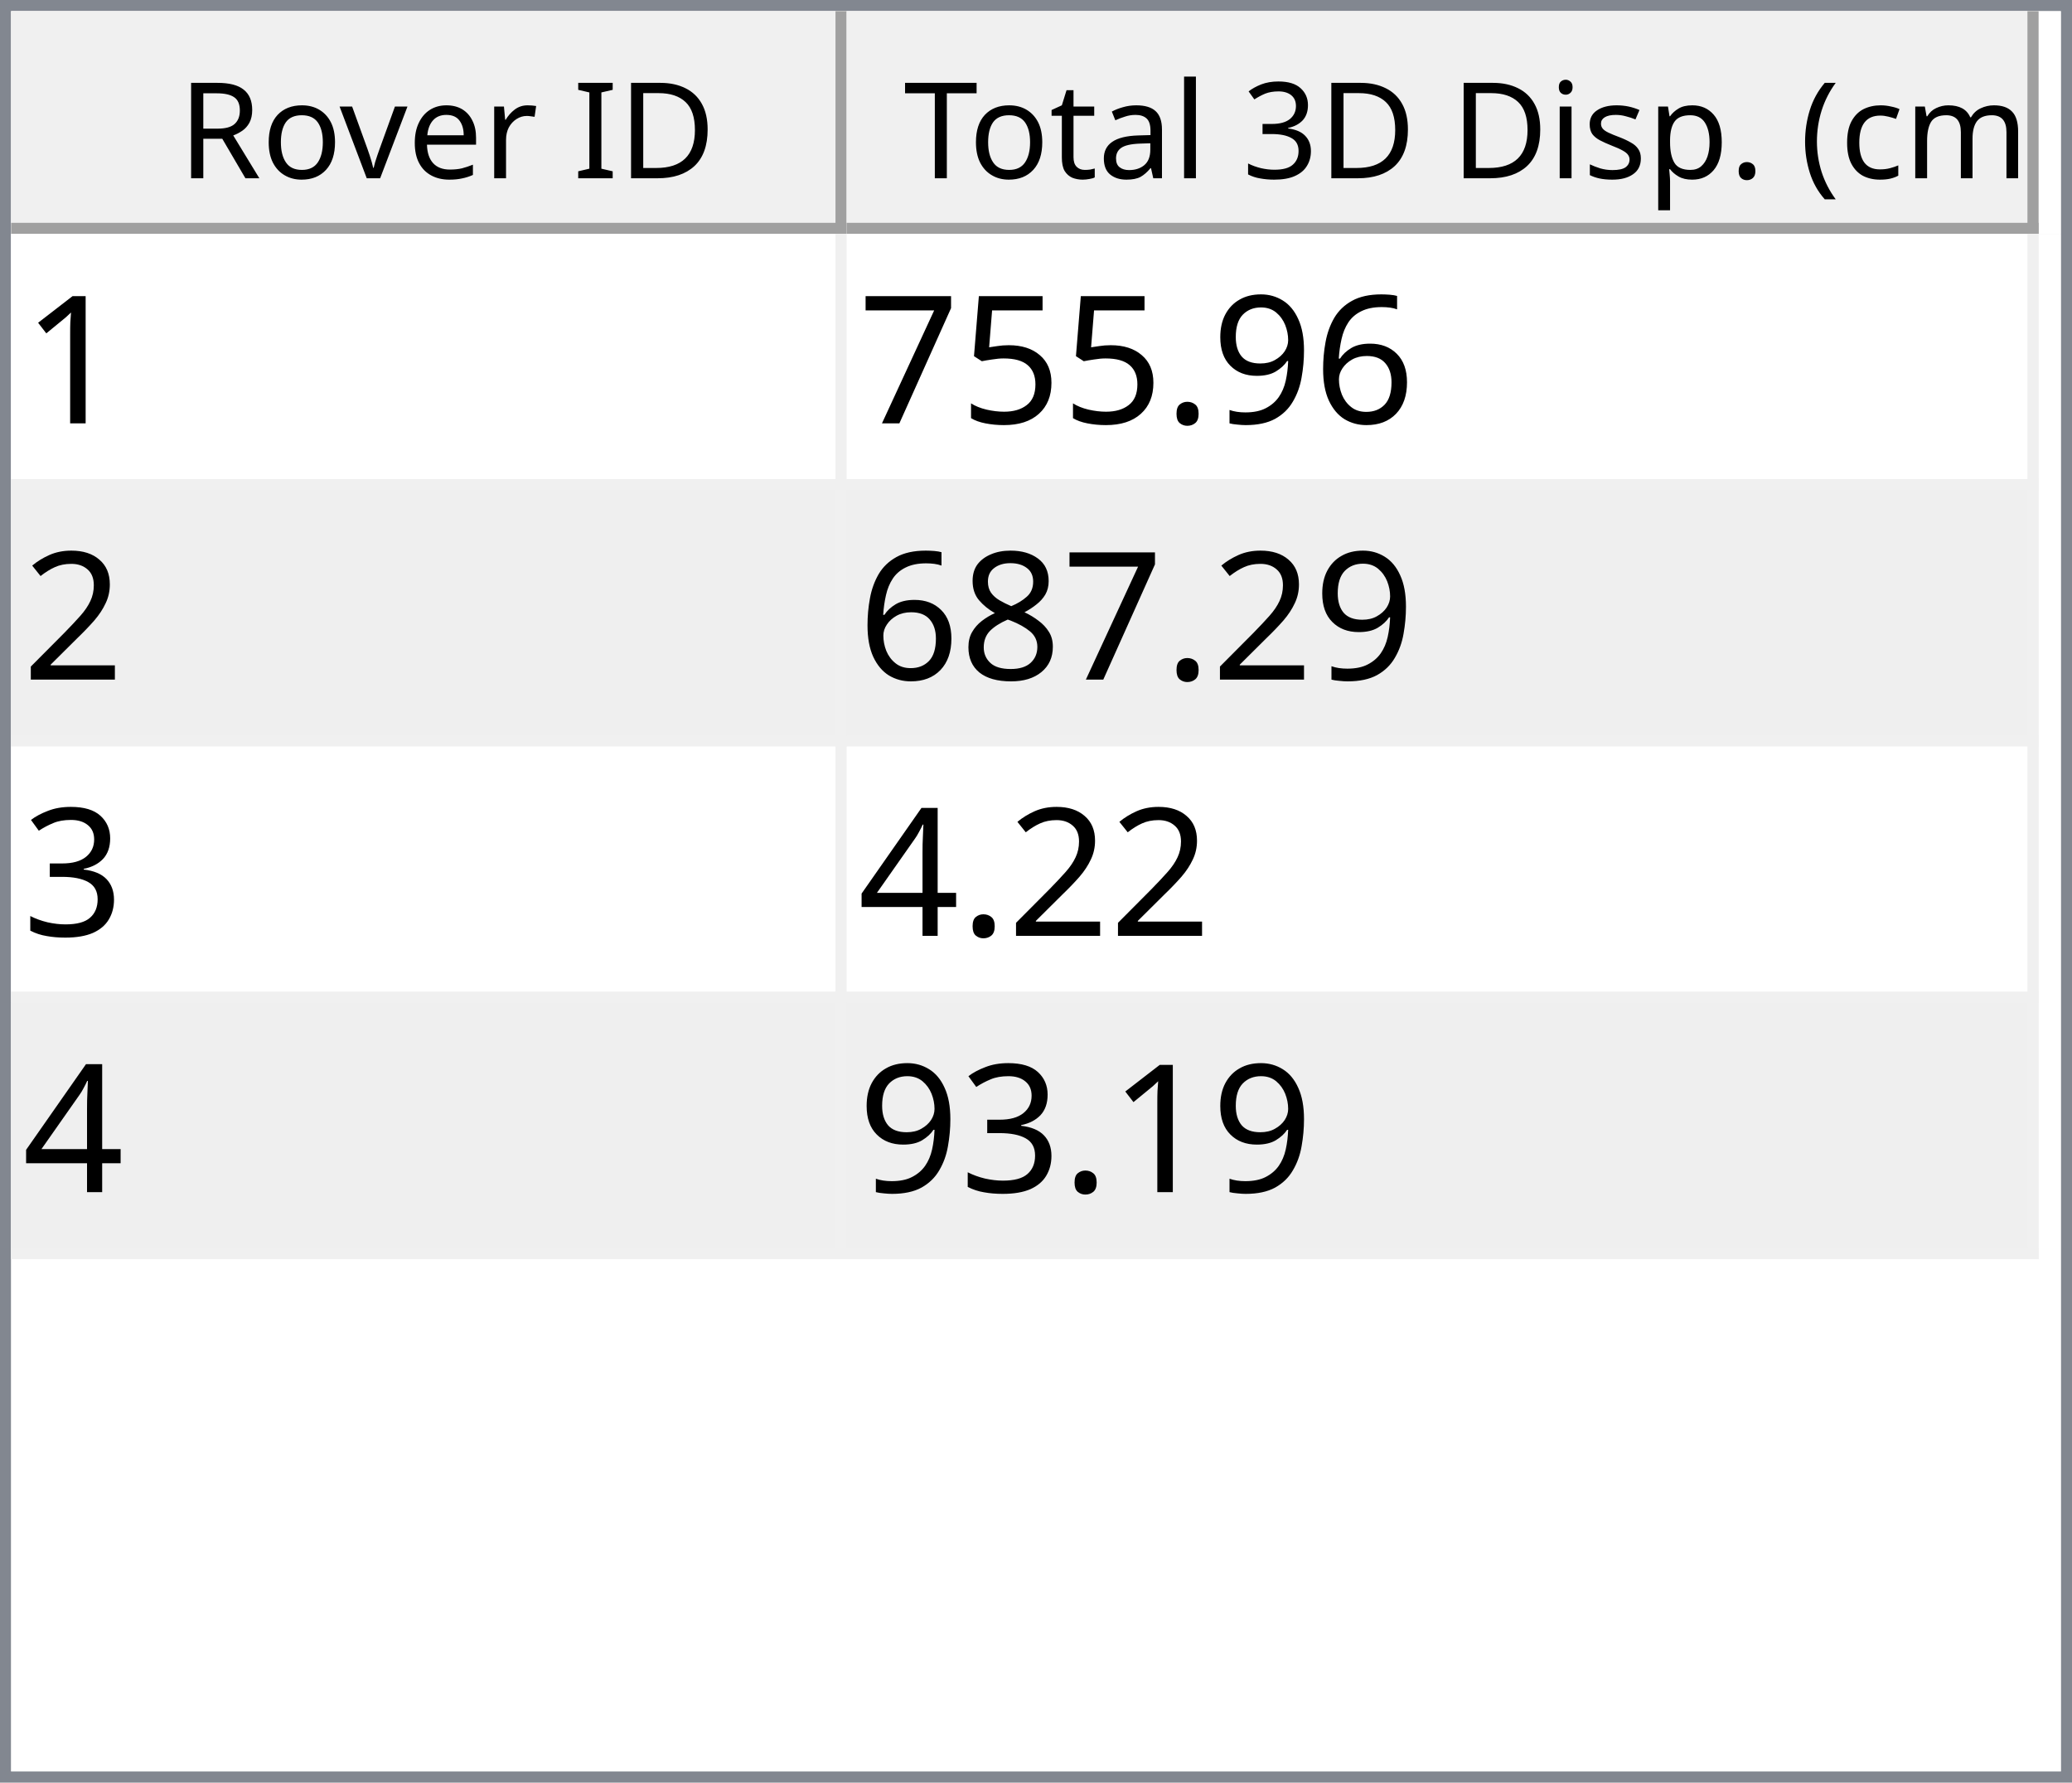
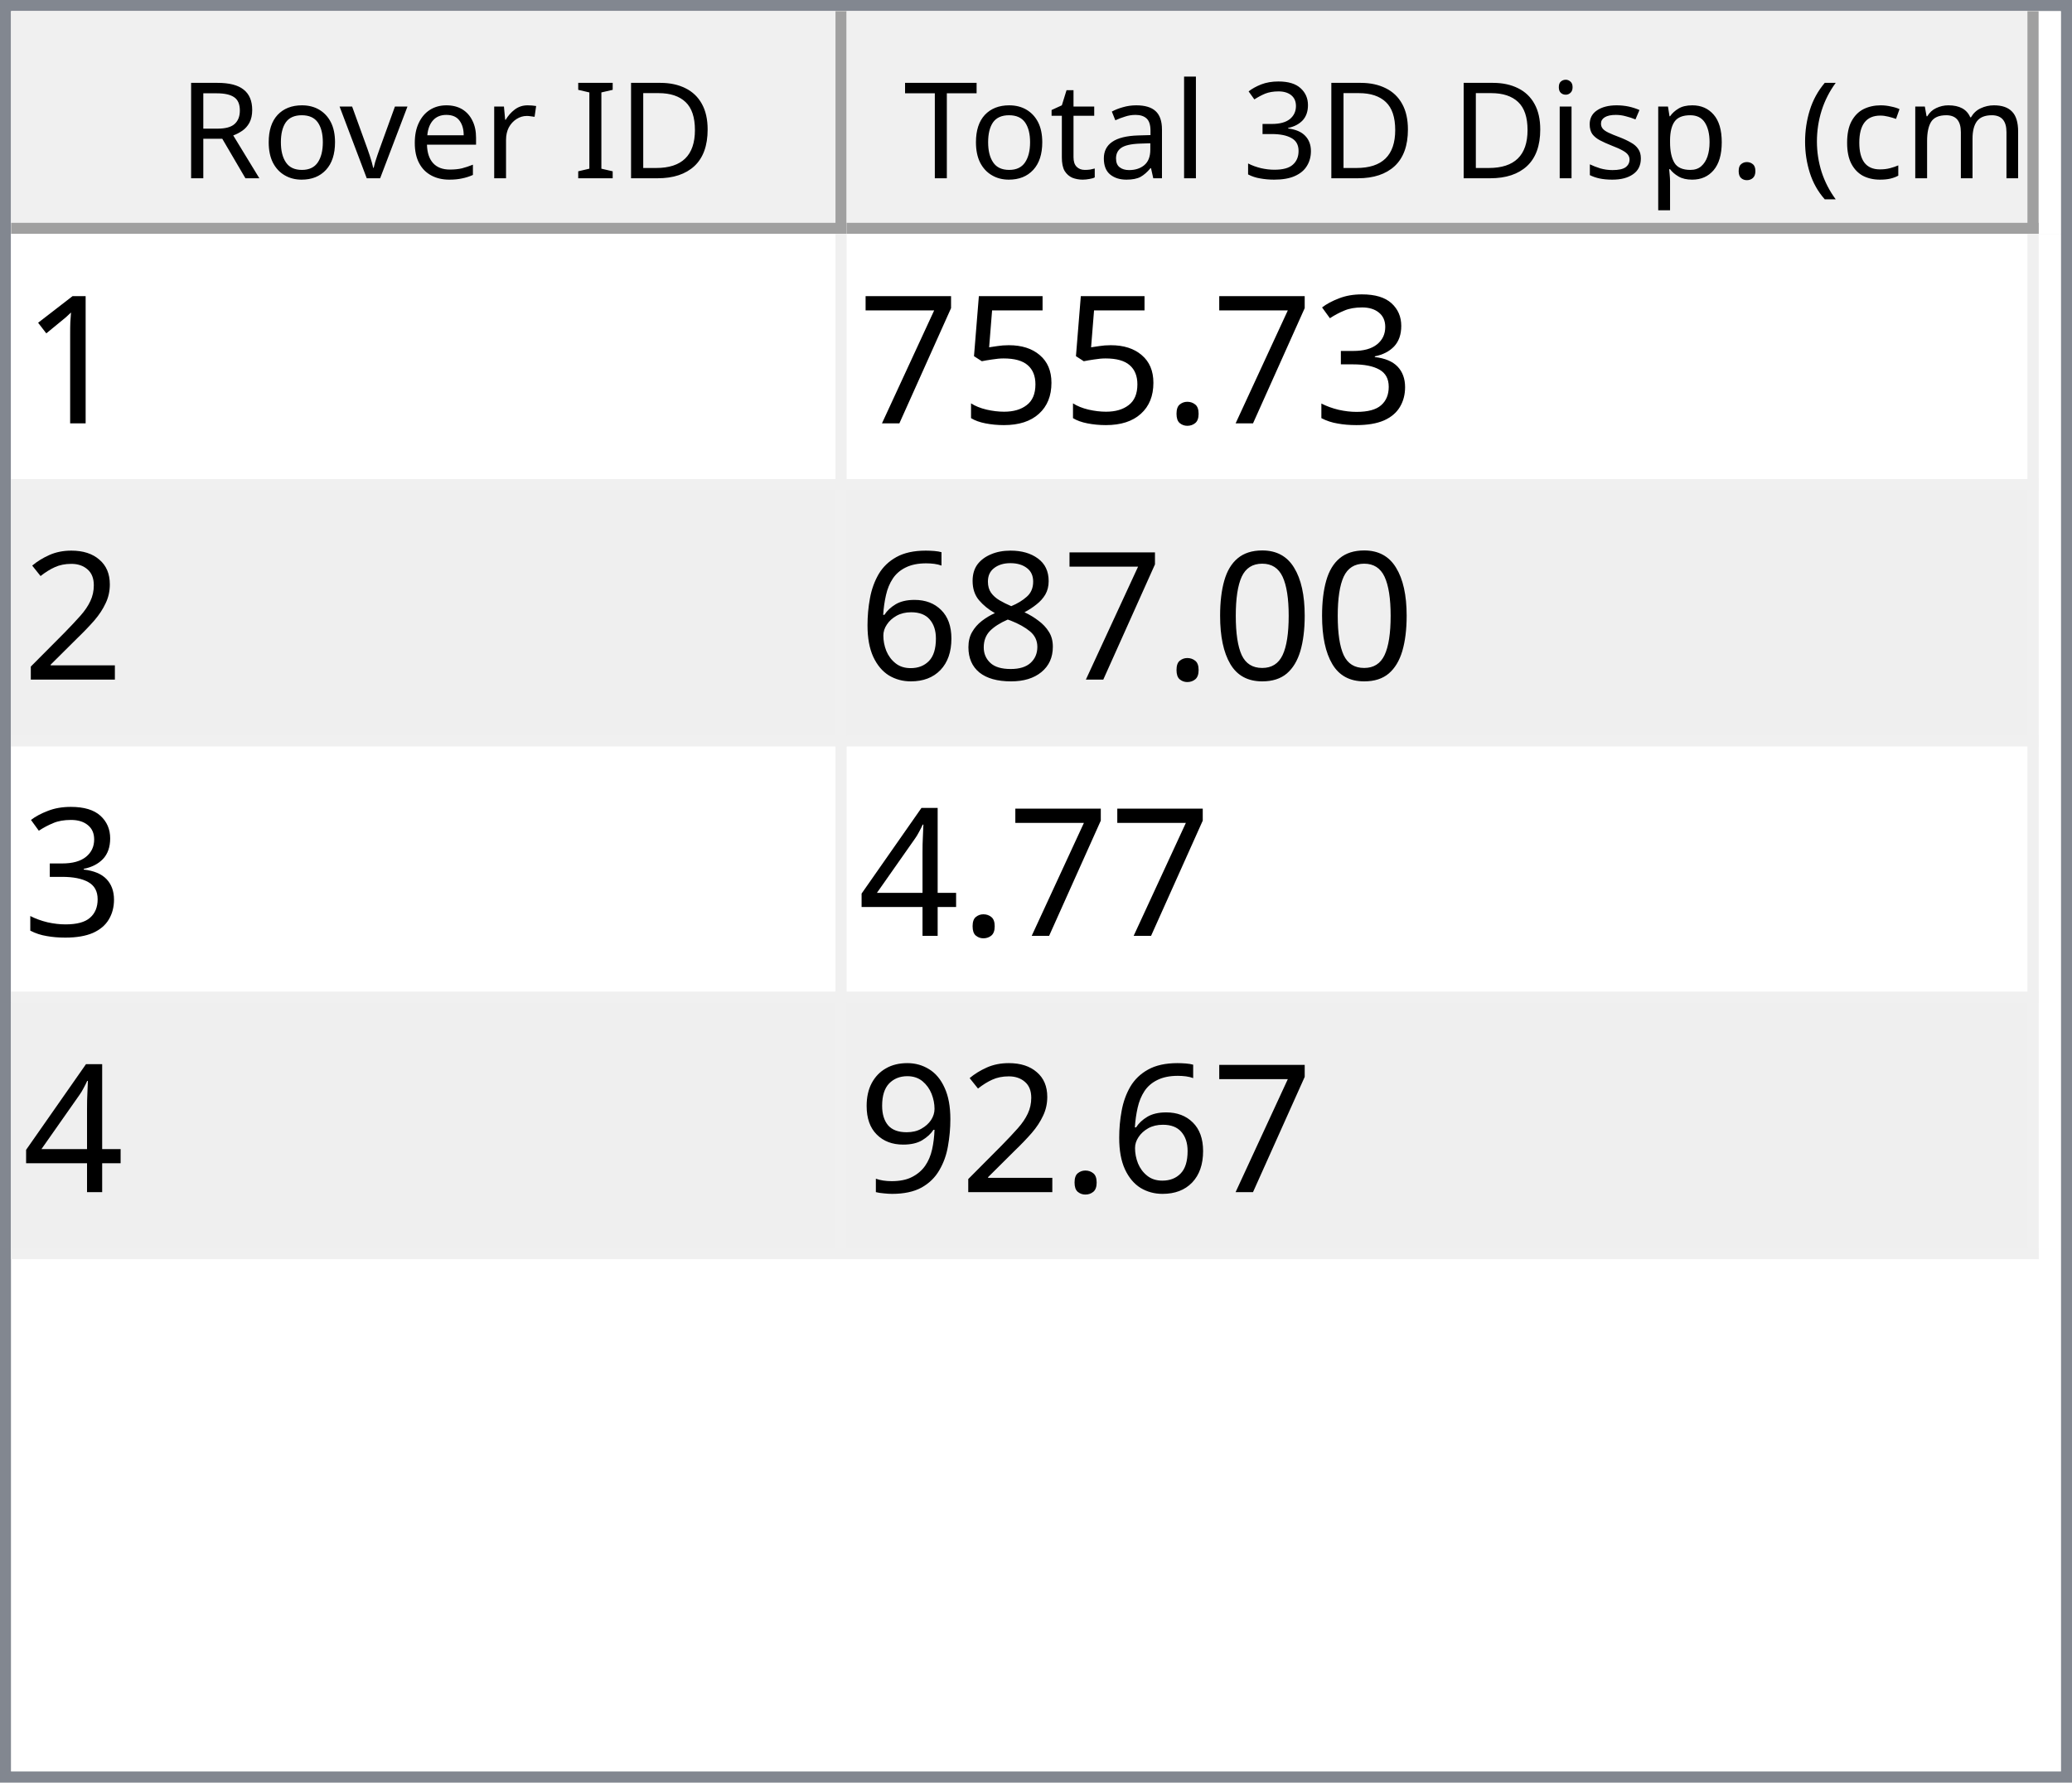
<svg xmlns="http://www.w3.org/2000/svg" style="fill-opacity:1; color-rendering:auto; color-interpolation:auto; text-rendering:auto; stroke:black; stroke-linecap:square; stroke-miterlimit:10; shape-rendering:auto; stroke-opacity:1; fill:black; stroke-dasharray:none; font-weight:normal; stroke-width:1; font-family:'Dialog'; font-style:normal; stroke-linejoin:miter; font-size:12px; stroke-dashoffset:0; image-rendering:auto;" width="186" height="160">
  <defs id="genericDefs" />
  <g>
    <defs id="defs1">
      <clipPath clipPathUnits="userSpaceOnUse" id="clipPath1">
        <path d="M0 0 L186 0 L186 160 L0 160 L0 0 Z" />
      </clipPath>
      <clipPath clipPathUnits="userSpaceOnUse" id="clipPath2">
        <path d="M0 0 L0 160 L186 160 L186 0 Z" />
      </clipPath>
      <clipPath clipPathUnits="userSpaceOnUse" id="clipPath3">
        <path d="M0 0 L0 20 L184 20 L184 0 Z" />
      </clipPath>
      <clipPath clipPathUnits="userSpaceOnUse" id="clipPath4">
        <path d="M0 0 L0 20 L75 20 L75 0 Z" />
      </clipPath>
      <clipPath clipPathUnits="userSpaceOnUse" id="clipPath5">
        <path d="M1 1 L1 19 L74 19 L74 1 Z" />
      </clipPath>
      <clipPath clipPathUnits="userSpaceOnUse" id="clipPath6">
        <path d="M0 0 L0 18 L73 18 L73 0 Z" />
      </clipPath>
      <clipPath clipPathUnits="userSpaceOnUse" id="clipPath7">
        <path d="M-0.5 -0.5 L-0.5 19.5 L74.5 19.5 L74.5 -0.5 Z" />
      </clipPath>
      <clipPath clipPathUnits="userSpaceOnUse" id="clipPath8">
        <path d="M0 0 L0 20 L107 20 L107 0 Z" />
      </clipPath>
      <clipPath clipPathUnits="userSpaceOnUse" id="clipPath9">
        <path d="M1 1 L1 19 L106 19 L106 1 Z" />
      </clipPath>
      <clipPath clipPathUnits="userSpaceOnUse" id="clipPath10">
        <path d="M0 0 L0 18 L105 18 L105 0 Z" />
      </clipPath>
      <clipPath clipPathUnits="userSpaceOnUse" id="clipPath11">
        <path d="M-0.5 -0.5 L-0.5 19.5 L106.5 19.5 L106.5 -0.5 Z" />
      </clipPath>
      <clipPath clipPathUnits="userSpaceOnUse" id="clipPath12">
        <path d="M0 0 L0 138 L184 138 L184 0 Z" />
      </clipPath>
      <clipPath clipPathUnits="userSpaceOnUse" id="clipPath13">
        <path d="M0 0 L0 92 L182 92 L182 0 Z" />
      </clipPath>
      <clipPath clipPathUnits="userSpaceOnUse" id="clipPath14">
        <path d="M-0.5 -0.5 L-0.5 91.5 L181.5 91.5 L181.5 -0.5 Z" />
      </clipPath>
      <clipPath clipPathUnits="userSpaceOnUse" id="clipPath15">
        <path d="M0 0 L0 22 L74 22 L74 0 Z" />
      </clipPath>
      <clipPath clipPathUnits="userSpaceOnUse" id="clipPath16">
        <path d="M0 0 L0 22 L106 22 L106 0 Z" />
      </clipPath>
      <font horiz-adv-x="64.551" id="font1">
        <font-face ascent="107.91" descent="25.098" units-per-em="100" style="font-style:normal; font-family:Segoe UI; font-weight:normal;" />
        <missing-glyph horiz-adv-x="64.551" d="M8.109 0 L8.109 68.266 L56.453 68.266 L56.453 0 L8.109 0 ZM15.328 7.234 L49.219 7.234 L49.219 61.031 L15.328 61.031 L15.328 7.234 Z" />
        <glyph unicode="D" horiz-adv-x="70.117" d="M9.188 0 L9.188 70.016 L28.516 70.016 Q65.531 70.016 65.531 35.891 Q65.531 19.672 55.25 9.836 Q44.969 0 27.734 0 L9.188 0 ZM17.391 62.594 L17.391 7.422 L27.828 7.422 Q41.609 7.422 49.273 14.797 Q56.938 22.172 56.938 35.688 Q56.938 62.594 28.328 62.594 L17.391 62.594 Z" />
        <glyph unicode="I" horiz-adv-x="26.611" d="M17.391 0 L9.188 0 L9.188 70.016 L17.391 70.016 L17.391 0 Z" />
        <glyph unicode=" " horiz-adv-x="27.393" d="" />
        <glyph unicode="r" horiz-adv-x="34.766" d="M34.188 41.891 Q32.078 43.5 28.125 43.5 Q23 43.5 19.555 38.672 Q16.109 33.844 16.109 25.484 L16.109 0 L8.109 0 L8.109 50 L16.109 50 L16.109 39.703 L16.312 39.703 Q18.016 44.969 21.531 47.922 Q25.047 50.875 29.391 50.875 Q32.516 50.875 34.188 50.203 L34.188 41.891 Z" />
        <glyph unicode="e" horiz-adv-x="52.295" d="M48.297 23 L12.984 23 Q13.188 14.656 17.484 10.109 Q21.781 5.562 29.297 5.562 Q37.75 5.562 44.828 11.141 L44.828 3.609 Q38.234 -1.172 27.391 -1.172 Q16.797 -1.172 10.742 5.641 Q4.688 12.453 4.688 24.812 Q4.688 36.469 11.305 43.82 Q17.922 51.172 27.734 51.172 Q37.547 51.172 42.922 44.828 Q48.297 38.484 48.297 27.203 L48.297 23 ZM40.094 29.781 Q40.047 36.719 36.75 40.578 Q33.453 44.438 27.594 44.438 Q21.922 44.438 17.969 40.383 Q14.016 36.328 13.094 29.781 L40.094 29.781 Z" />
        <glyph unicode="v" horiz-adv-x="47.9" d="M47.406 50 L27.484 0 L19.625 0 L0.688 50 L9.469 50 L22.172 13.672 Q23.578 9.672 23.922 6.688 L24.125 6.688 Q24.609 10.453 25.688 13.484 L38.969 50 L47.406 50 Z" />
        <glyph unicode="o" horiz-adv-x="58.594" d="M29 -1.172 Q17.922 -1.172 11.305 5.836 Q4.688 12.844 4.688 24.422 Q4.688 37.016 11.57 44.094 Q18.453 51.172 30.172 51.172 Q41.359 51.172 47.633 44.289 Q53.906 37.406 53.906 25.203 Q53.906 13.234 47.141 6.031 Q40.375 -1.172 29 -1.172 ZM29.594 44.438 Q21.875 44.438 17.383 39.188 Q12.891 33.938 12.891 24.703 Q12.891 15.828 17.43 10.695 Q21.969 5.562 29.594 5.562 Q37.359 5.562 41.531 10.594 Q45.703 15.625 45.703 24.906 Q45.703 34.281 41.531 39.359 Q37.359 44.438 29.594 44.438 Z" />
        <glyph unicode="R" horiz-adv-x="59.814" d="M59.375 0 L49.609 0 L37.891 19.625 Q36.281 22.359 34.766 24.289 Q33.25 26.219 31.664 27.438 Q30.078 28.656 28.25 29.219 Q26.422 29.781 24.125 29.781 L17.391 29.781 L17.391 0 L9.188 0 L9.188 70.016 L30.078 70.016 Q34.672 70.016 38.555 68.867 Q42.438 67.719 45.289 65.375 Q48.141 63.031 49.758 59.547 Q51.375 56.062 51.375 51.375 Q51.375 47.703 50.273 44.656 Q49.172 41.609 47.148 39.211 Q45.125 36.812 42.266 35.133 Q39.406 33.453 35.844 32.516 L35.844 32.328 Q37.594 31.547 38.891 30.547 Q40.188 29.547 41.359 28.18 Q42.531 26.812 43.68 25.078 Q44.828 23.344 46.234 21.047 L59.375 0 ZM17.391 62.594 L17.391 37.203 L28.516 37.203 Q31.594 37.203 34.203 38.133 Q36.812 39.062 38.719 40.797 Q40.625 42.531 41.703 45.047 Q42.781 47.562 42.781 50.688 Q42.781 56.297 39.141 59.445 Q35.5 62.594 28.609 62.594 L17.391 62.594 Z" />
        <glyph unicode=")" horiz-adv-x="30.176" d="M8.297 -15.922 L1.172 -15.922 Q16.406 2.344 16.406 26.812 Q16.406 51.469 1.078 70.016 L8.297 70.016 Q23.531 52.156 23.531 26.703 Q23.531 1.375 8.297 -15.922 Z" />
        <glyph unicode="m" horiz-adv-x="86.133" d="M79.109 0 L71.094 0 L71.094 28.719 Q71.094 37.016 68.531 40.727 Q65.969 44.438 59.906 44.438 Q54.781 44.438 51.195 39.75 Q47.609 35.062 47.609 28.516 L47.609 0 L39.594 0 L39.594 29.688 Q39.594 44.438 28.219 44.438 Q22.953 44.438 19.531 40.016 Q16.109 35.594 16.109 28.516 L16.109 0 L8.109 0 L8.109 50 L16.109 50 L16.109 42.094 L16.312 42.094 Q21.625 51.172 31.844 51.172 Q36.969 51.172 40.773 48.312 Q44.578 45.453 46 40.828 Q51.562 51.172 62.594 51.172 Q79.109 51.172 79.109 30.812 L79.109 0 Z" />
        <glyph unicode="c" horiz-adv-x="46.191" d="M42.188 2.297 Q36.422 -1.172 28.516 -1.172 Q17.828 -1.172 11.258 5.789 Q4.688 12.75 4.688 23.828 Q4.688 36.188 11.766 43.68 Q18.844 51.172 30.672 51.172 Q37.25 51.172 42.281 48.734 L42.281 40.531 Q36.719 44.438 30.375 44.438 Q22.703 44.438 17.797 38.945 Q12.891 33.453 12.891 24.516 Q12.891 15.719 17.508 10.641 Q22.125 5.562 29.891 5.562 Q36.422 5.562 42.188 9.906 L42.188 2.297 Z" />
        <glyph unicode="(" horiz-adv-x="30.176" d="M29.109 -15.922 L21.969 -15.922 Q6.844 1.375 6.844 26.703 Q6.844 52.156 21.969 70.016 L29.203 70.016 Q13.875 51.469 13.875 26.812 Q13.875 2.344 29.109 -15.922 Z" />
        <glyph unicode="." horiz-adv-x="21.68" d="M10.891 -1.078 Q8.641 -1.078 7.055 0.539 Q5.469 2.156 5.469 4.391 Q5.469 6.641 7.055 8.273 Q8.641 9.906 10.891 9.906 Q13.188 9.906 14.797 8.273 Q16.406 6.641 16.406 4.391 Q16.406 2.156 14.797 0.539 Q13.188 -1.078 10.891 -1.078 Z" />
        <glyph unicode="p" horiz-adv-x="58.789" d="M16.312 7.234 L16.109 7.234 L16.109 -23 L8.109 -23 L8.109 50 L16.109 50 L16.109 41.219 L16.312 41.219 Q22.219 51.172 33.594 51.172 Q43.266 51.172 48.688 44.461 Q54.109 37.75 54.109 26.469 Q54.109 13.922 48 6.375 Q41.891 -1.172 31.297 -1.172 Q21.578 -1.172 16.312 7.234 ZM16.109 27.391 L16.109 20.406 Q16.109 14.203 20.141 9.883 Q24.172 5.562 30.375 5.562 Q37.641 5.562 41.773 11.133 Q45.906 16.703 45.906 26.609 Q45.906 34.969 42.047 39.703 Q38.188 44.438 31.594 44.438 Q24.609 44.438 20.359 39.578 Q16.109 34.719 16.109 27.391 Z" />
        <glyph unicode="s" horiz-adv-x="42.432" d="M5.078 1.812 L5.078 10.406 Q11.625 5.562 19.484 5.562 Q30.031 5.562 30.031 12.594 Q30.031 14.594 29.125 15.992 Q28.219 17.391 26.68 18.461 Q25.141 19.531 23.07 20.383 Q21 21.234 18.609 22.172 Q15.281 23.484 12.766 24.828 Q10.25 26.172 8.57 27.859 Q6.891 29.547 6.031 31.695 Q5.172 33.844 5.172 36.719 Q5.172 40.234 6.789 42.945 Q8.406 45.656 11.086 47.484 Q13.766 49.312 17.211 50.242 Q20.656 51.172 24.312 51.172 Q30.812 51.172 35.938 48.922 L35.938 40.828 Q30.422 44.438 23.25 44.438 Q21 44.438 19.195 43.922 Q17.391 43.406 16.094 42.477 Q14.797 41.547 14.086 40.258 Q13.375 38.969 13.375 37.406 Q13.375 35.453 14.086 34.133 Q14.797 32.812 16.164 31.789 Q17.531 30.766 19.484 29.938 Q21.438 29.109 23.922 28.125 Q27.25 26.859 29.883 25.516 Q32.516 24.172 34.375 22.484 Q36.234 20.797 37.234 18.602 Q38.234 16.406 38.234 13.375 Q38.234 9.672 36.602 6.938 Q34.969 4.203 32.234 2.398 Q29.5 0.594 25.93 -0.289 Q22.359 -1.172 18.453 -1.172 Q10.75 -1.172 5.078 1.812 Z" />
        <glyph unicode="i" horiz-adv-x="24.219" d="M12.203 62.703 Q10.062 62.703 8.547 64.164 Q7.031 65.625 7.031 67.875 Q7.031 70.125 8.547 71.609 Q10.062 73.094 12.203 73.094 Q14.406 73.094 15.945 71.609 Q17.484 70.125 17.484 67.875 Q17.484 65.719 15.945 64.211 Q14.406 62.703 12.203 62.703 ZM16.109 0 L8.109 0 L8.109 50 L16.109 50 L16.109 0 Z" />
        <glyph unicode="3" horiz-adv-x="53.906" d="M46.531 19.828 Q46.531 15.094 44.75 11.211 Q42.969 7.328 39.719 4.57 Q36.469 1.812 31.93 0.297 Q27.391 -1.219 21.922 -1.219 Q11.922 -1.219 6 2.594 L6 11.188 Q13.094 5.609 22.219 5.609 Q25.875 5.609 28.828 6.539 Q31.781 7.469 33.906 9.227 Q36.031 10.984 37.18 13.477 Q38.328 15.969 38.328 19.094 Q38.328 32.812 18.797 32.812 L12.984 32.812 L12.984 39.594 L18.5 39.594 Q35.797 39.594 35.797 52.484 Q35.797 64.406 22.609 64.406 Q15.188 64.406 8.688 59.422 L8.688 67.188 Q15.375 71.188 24.609 71.188 Q29 71.188 32.57 69.969 Q36.141 68.75 38.68 66.555 Q41.219 64.359 42.609 61.281 Q44 58.203 44 54.5 Q44 40.672 30.031 36.719 L30.031 36.531 Q33.594 36.141 36.625 34.797 Q39.656 33.453 41.852 31.305 Q44.047 29.156 45.289 26.25 Q46.531 23.344 46.531 19.828 Z" />
        <glyph unicode="l" horiz-adv-x="24.219" d="M16.109 0 L8.109 0 L8.109 74.031 L16.109 74.031 L16.109 0 Z" />
        <glyph unicode="a" horiz-adv-x="50.879" d="M43.891 0 L35.891 0 L35.891 7.812 L35.688 7.812 Q30.469 -1.172 20.312 -1.172 Q12.844 -1.172 8.617 2.781 Q4.391 6.734 4.391 13.281 Q4.391 27.297 20.906 29.594 L35.891 31.688 Q35.891 44.438 25.594 44.438 Q16.547 44.438 9.281 38.281 L9.281 46.484 Q16.656 51.172 26.266 51.172 Q43.891 51.172 43.891 32.516 L43.891 0 ZM35.891 25.297 L23.828 23.641 Q18.266 22.859 15.43 20.875 Q12.594 18.891 12.594 13.875 Q12.594 10.203 15.211 7.883 Q17.828 5.562 22.172 5.562 Q28.125 5.562 32.008 9.742 Q35.891 13.922 35.891 20.312 L35.891 25.297 Z" />
        <glyph unicode="t" horiz-adv-x="33.887" d="M31.297 0.484 Q28.469 -1.078 23.828 -1.078 Q10.688 -1.078 10.688 13.578 L10.688 43.172 L2.094 43.172 L2.094 50 L10.688 50 L10.688 62.203 L18.703 64.797 L18.703 50 L31.297 50 L31.297 43.172 L18.703 43.172 L18.703 14.984 Q18.703 9.969 20.414 7.82 Q22.125 5.672 26.078 5.672 Q29.109 5.672 31.297 7.328 L31.297 0.484 Z" />
        <glyph unicode="T" horiz-adv-x="52.393" d="M50.594 62.594 L30.375 62.594 L30.375 0 L22.172 0 L22.172 62.594 L2 62.594 L2 70.016 L50.594 70.016 L50.594 62.594 Z" />
      </font>
      <font horiz-adv-x="75.0" id="font2">
        <font-face ascent="100.537" descent="21.973" units-per-em="100" style="font-style:normal; font-family:sans-serif; font-weight:normal;" />
        <missing-glyph horiz-adv-x="75.0" d="M12.5 0 L12.5 62.5 L62.5 62.5 L62.5 0 L12.5 0 ZM14.062 1.562 L60.938 1.562 L60.938 60.938 L14.062 60.938 L14.062 1.562 Z" />
        <glyph unicode="1" horiz-adv-x="55.615" d="M37.25 0 L28.469 0 L28.469 56 Q25.297 52.984 20.141 49.953 Q14.984 46.922 10.891 45.406 L10.891 53.906 Q18.266 57.375 23.781 62.305 Q29.297 67.234 31.594 71.875 L37.25 71.875 L37.25 0 Z" />
-         <glyph unicode="6" horiz-adv-x="55.615" d="M49.75 54.047 L41.016 53.375 Q39.844 58.547 37.703 60.891 Q34.125 64.656 28.906 64.656 Q24.703 64.656 21.531 62.312 Q17.391 59.281 14.992 53.469 Q12.594 47.656 12.5 36.922 Q15.672 41.75 20.266 44.094 Q24.859 46.438 29.891 46.438 Q38.672 46.438 44.852 39.969 Q51.031 33.5 51.031 23.25 Q51.031 16.5 48.125 10.719 Q45.219 4.938 40.141 1.859 Q35.062 -1.219 28.609 -1.219 Q17.625 -1.219 10.695 6.859 Q3.766 14.938 3.766 33.5 Q3.766 54.25 11.422 63.672 Q18.109 71.875 29.438 71.875 Q37.891 71.875 43.289 67.141 Q48.688 62.406 49.75 54.047 ZM13.875 23.188 Q13.875 18.656 15.797 14.508 Q17.719 10.359 21.188 8.18 Q24.656 6 28.469 6 Q34.031 6 38.039 10.492 Q42.047 14.984 42.047 22.703 Q42.047 30.125 38.086 34.398 Q34.125 38.672 28.125 38.672 Q22.172 38.672 18.023 34.398 Q13.875 30.125 13.875 23.188 Z" />
-         <glyph unicode="9" horiz-adv-x="55.615" d="M5.469 16.547 L13.922 17.328 Q14.984 11.375 18.016 8.688 Q21.047 6 25.781 6 Q29.828 6 32.883 7.859 Q35.938 9.719 37.891 12.82 Q39.844 15.922 41.164 21.195 Q42.484 26.469 42.484 31.938 Q42.484 32.516 42.438 33.688 Q39.797 29.5 35.234 26.883 Q30.672 24.266 25.344 24.266 Q16.453 24.266 10.305 30.711 Q4.156 37.156 4.156 47.703 Q4.156 58.594 10.578 65.234 Q17 71.875 26.656 71.875 Q33.641 71.875 39.43 68.117 Q45.219 64.359 48.219 57.398 Q51.219 50.438 51.219 37.25 Q51.219 23.531 48.242 15.406 Q45.266 7.281 39.383 3.031 Q33.5 -1.219 25.594 -1.219 Q17.188 -1.219 11.867 3.445 Q6.547 8.109 5.469 16.547 ZM41.453 48.141 Q41.453 55.719 37.43 60.156 Q33.406 64.594 27.734 64.594 Q21.875 64.594 17.531 59.812 Q13.188 55.031 13.188 47.406 Q13.188 40.578 17.312 36.305 Q21.438 32.031 27.484 32.031 Q33.594 32.031 37.523 36.305 Q41.453 40.578 41.453 48.141 Z" />
+         <glyph unicode="3" horiz-adv-x="55.615" d="M4.203 18.891 L12.984 20.062 Q14.5 12.594 18.141 9.297 Q21.781 6 27 6 Q33.203 6 37.477 10.297 Q41.75 14.594 41.75 20.953 Q41.75 27 37.797 30.93 Q33.844 34.859 27.734 34.859 Q25.25 34.859 21.531 33.891 L22.516 41.609 Q23.391 41.5 23.922 41.5 Q29.547 41.5 34.039 44.43 Q38.531 47.359 38.531 53.469 Q38.531 58.297 35.258 61.477 Q31.984 64.656 26.812 64.656 Q21.688 64.656 18.266 61.43 Q14.844 58.203 13.875 51.766 L5.078 53.328 Q6.688 62.156 12.398 67.016 Q18.109 71.875 26.609 71.875 Q32.469 71.875 37.398 69.359 Q42.328 66.844 44.945 62.5 Q47.562 58.156 47.562 53.266 Q47.562 48.641 45.07 44.828 Q42.578 41.016 37.703 38.766 Q44.047 37.312 47.562 32.695 Q51.078 28.078 51.078 21.141 Q51.078 11.766 44.242 5.25 Q37.406 -1.266 26.953 -1.266 Q17.531 -1.266 11.305 4.352 Q5.078 9.969 4.203 18.891 Z" />
        <glyph unicode="." horiz-adv-x="27.783" d="M9.078 0 L9.078 10.016 L19.094 10.016 L19.094 0 L9.078 0 Z" />
        <glyph unicode="5" horiz-adv-x="55.615" d="M4.156 18.75 L13.375 19.531 Q14.406 12.797 18.141 9.398 Q21.875 6 27.156 6 Q33.5 6 37.891 10.789 Q42.281 15.578 42.281 23.484 Q42.281 31 38.062 35.352 Q33.844 39.703 27 39.703 Q22.75 39.703 19.336 37.773 Q15.922 35.844 13.969 32.766 L5.719 33.844 L12.641 70.609 L48.25 70.609 L48.25 62.203 L19.672 62.203 L15.828 42.969 Q22.266 47.469 29.344 47.469 Q38.719 47.469 45.164 40.969 Q51.609 34.469 51.609 24.266 Q51.609 14.547 45.953 7.469 Q39.062 -1.219 27.156 -1.219 Q17.391 -1.219 11.211 4.25 Q5.031 9.719 4.156 18.75 Z" />
        <glyph unicode="7" horiz-adv-x="55.615" d="M4.734 62.203 L4.734 70.656 L51.078 70.656 L51.078 63.812 Q44.234 56.547 37.523 44.484 Q30.812 32.422 27.156 19.672 Q24.516 10.688 23.781 0 L14.75 0 Q14.891 8.453 18.062 20.414 Q21.234 32.375 27.172 43.484 Q33.109 54.594 39.797 62.203 L4.734 62.203 Z" />
        <glyph unicode="2" horiz-adv-x="55.615" d="M50.344 8.453 L50.344 0 L3.031 0 Q2.938 3.172 4.047 6.109 Q5.859 10.938 9.836 15.625 Q13.812 20.312 21.344 26.469 Q33.016 36.031 37.117 41.625 Q41.219 47.219 41.219 52.203 Q41.219 57.422 37.477 61.008 Q33.734 64.594 27.734 64.594 Q21.391 64.594 17.578 60.789 Q13.766 56.984 13.719 50.25 L4.688 51.172 Q5.609 61.281 11.664 66.578 Q17.719 71.875 27.938 71.875 Q38.234 71.875 44.242 66.164 Q50.25 60.453 50.25 52 Q50.25 47.703 48.492 43.555 Q46.734 39.406 42.656 34.812 Q38.578 30.219 29.109 22.219 Q21.188 15.578 18.945 13.211 Q16.703 10.844 15.234 8.453 L50.344 8.453 Z" />
+         <glyph unicode="0" horiz-adv-x="55.615" d="M4.156 35.297 Q4.156 48 6.766 55.742 Q9.375 63.484 14.523 67.68 Q19.672 71.875 27.484 71.875 Q33.25 71.875 37.594 69.555 Q41.938 67.234 44.773 62.867 Q47.609 58.5 49.219 52.227 Q50.828 45.953 50.828 35.297 Q50.828 22.703 48.242 14.969 Q45.656 7.234 40.508 3.008 Q35.359 -1.219 27.484 -1.219 Q17.141 -1.219 11.234 6.203 Q4.156 15.141 4.156 35.297 ZM13.188 35.297 Q13.188 17.672 17.312 11.836 Q21.438 6 27.484 6 Q33.547 6 37.672 11.859 Q41.797 17.719 41.797 35.297 Q41.797 52.984 37.672 58.789 Q33.547 64.594 27.391 64.594 Q21.344 64.594 17.719 59.469 Q13.188 52.938 13.188 35.297 Z" />
        <glyph unicode="8" horiz-adv-x="55.615" d="M17.672 38.812 Q12.203 40.828 9.57 44.539 Q6.938 48.25 6.938 53.422 Q6.938 61.234 12.555 66.555 Q18.172 71.875 27.484 71.875 Q36.859 71.875 42.578 66.43 Q48.297 60.984 48.297 53.172 Q48.297 48.188 45.68 44.508 Q43.062 40.828 37.75 38.812 Q44.344 36.672 47.781 31.883 Q51.219 27.094 51.219 20.453 Q51.219 11.281 44.727 5.031 Q38.234 -1.219 27.641 -1.219 Q17.047 -1.219 10.547 5.055 Q4.047 11.328 4.047 20.703 Q4.047 27.688 7.594 32.398 Q11.141 37.109 17.672 38.812 ZM15.922 53.719 Q15.922 48.641 19.195 45.414 Q22.469 42.188 27.688 42.188 Q32.766 42.188 36.016 45.383 Q39.266 48.578 39.266 53.219 Q39.266 58.062 35.914 61.359 Q32.562 64.656 27.594 64.656 Q22.562 64.656 19.242 61.43 Q15.922 58.203 15.922 53.719 ZM13.094 20.656 Q13.094 16.891 14.875 13.375 Q16.656 9.859 20.172 7.93 Q23.688 6 27.734 6 Q34.031 6 38.133 10.055 Q42.234 14.109 42.234 20.359 Q42.234 26.703 38.016 30.859 Q33.797 35.016 27.438 35.016 Q21.234 35.016 17.164 30.914 Q13.094 26.812 13.094 20.656 Z" />
-         <glyph unicode="3" horiz-adv-x="55.615" d="M4.203 18.891 L12.984 20.062 Q14.5 12.594 18.141 9.297 Q21.781 6 27 6 Q33.203 6 37.477 10.297 Q41.75 14.594 41.75 20.953 Q41.75 27 37.797 30.93 Q33.844 34.859 27.734 34.859 Q25.25 34.859 21.531 33.891 L22.516 41.609 Q23.391 41.5 23.922 41.5 Q29.547 41.5 34.039 44.43 Q38.531 47.359 38.531 53.469 Q38.531 58.297 35.258 61.477 Q31.984 64.656 26.812 64.656 Q21.688 64.656 18.266 61.43 Q14.844 58.203 13.875 51.766 L5.078 53.328 Q6.688 62.156 12.398 67.016 Q18.109 71.875 26.609 71.875 Q32.469 71.875 37.398 69.359 Q42.328 66.844 44.945 62.5 Q47.562 58.156 47.562 53.266 Q47.562 48.641 45.07 44.828 Q42.578 41.016 37.703 38.766 Q44.047 37.312 47.562 32.695 Q51.078 28.078 51.078 21.141 Q51.078 11.766 44.242 5.25 Q37.406 -1.266 26.953 -1.266 Q17.531 -1.266 11.305 4.352 Q5.078 9.969 4.203 18.891 Z" />
+         <glyph unicode="6" horiz-adv-x="55.615" d="M49.75 54.047 L41.016 53.375 Q39.844 58.547 37.703 60.891 Q34.125 64.656 28.906 64.656 Q24.703 64.656 21.531 62.312 Q17.391 59.281 14.992 53.469 Q12.594 47.656 12.5 36.922 Q15.672 41.75 20.266 44.094 Q24.859 46.438 29.891 46.438 Q38.672 46.438 44.852 39.969 Q51.031 33.5 51.031 23.25 Q51.031 16.5 48.125 10.719 Q45.219 4.938 40.141 1.859 Q35.062 -1.219 28.609 -1.219 Q17.625 -1.219 10.695 6.859 Q3.766 14.938 3.766 33.5 Q3.766 54.25 11.422 63.672 Q18.109 71.875 29.438 71.875 Q37.891 71.875 43.289 67.141 Q48.688 62.406 49.75 54.047 ZM13.875 23.188 Q13.875 18.656 15.797 14.508 Q17.719 10.359 21.188 8.18 Q24.656 6 28.469 6 Q34.031 6 38.039 10.492 Q42.047 14.984 42.047 22.703 Q42.047 30.125 38.086 34.398 Q34.125 38.672 28.125 38.672 Q22.172 38.672 18.023 34.398 Q13.875 30.125 13.875 23.188 Z" />
        <glyph unicode="4" horiz-adv-x="55.615" d="M32.328 0 L32.328 17.141 L1.266 17.141 L1.266 25.203 L33.938 71.578 L41.109 71.578 L41.109 25.203 L50.781 25.203 L50.781 17.141 L41.109 17.141 L41.109 0 L32.328 0 ZM32.328 25.203 L32.328 57.469 L9.906 25.203 L32.328 25.203 Z" />
+         <glyph unicode="9" horiz-adv-x="55.615" d="M5.469 16.547 L13.922 17.328 Q14.984 11.375 18.016 8.688 Q21.047 6 25.781 6 Q29.828 6 32.883 7.859 Q35.938 9.719 37.891 12.82 Q39.844 15.922 41.164 21.195 Q42.484 26.469 42.484 31.938 Q42.484 32.516 42.438 33.688 Q39.797 29.5 35.234 26.883 Q30.672 24.266 25.344 24.266 Q16.453 24.266 10.305 30.711 Q4.156 37.156 4.156 47.703 Q4.156 58.594 10.578 65.234 Q17 71.875 26.656 71.875 Q33.641 71.875 39.43 68.117 Q45.219 64.359 48.219 57.398 Q51.219 50.438 51.219 37.25 Q51.219 23.531 48.242 15.406 Q45.266 7.281 39.383 3.031 Q33.5 -1.219 25.594 -1.219 Q17.188 -1.219 11.867 3.445 Q6.547 8.109 5.469 16.547 ZM41.453 48.141 Q41.453 55.719 37.43 60.156 Q33.406 64.594 27.734 64.594 Q21.875 64.594 17.531 59.812 Q13.188 55.031 13.188 47.406 Q13.188 40.578 17.312 36.305 Q21.438 32.031 27.484 32.031 Q33.594 32.031 37.523 36.305 Q41.453 40.578 41.453 48.141 Z" />
      </font>
    </defs>
    <g style="fill:white; stroke:white;">
      <rect x="0" y="0" width="186" style="clip-path:url(#clipPath1); stroke:none;" height="160" />
    </g>
    <g style="fill:white; text-rendering:optimizeSpeed; color-rendering:optimizeSpeed; image-rendering:optimizeSpeed; shape-rendering:crispEdges; stroke:white; color-interpolation:sRGB;">
      <rect x="0" width="186" height="160" y="0" style="stroke:none;" />
      <path style="stroke:none;" d="M0 160 L186 160 L186 0 L0 0 Z" />
    </g>
    <g style="fill:rgb(240,240,240); font-family:'Segoe UI'; stroke:rgb(240,240,240);">
      <rect x="0" y="0" width="186" style="clip-path:url(#clipPath2); stroke:none;" height="160" />
    </g>
    <g style="fill:rgb(130,135,144); font-family:'Segoe UI'; stroke:rgb(130,135,144);">
      <path d="M0 0 L186 0 L186 160 L0 160 L0 0 ZM1 1 L185 1 L185 159 L1 159 L1 1 Z" style="fill-rule:evenodd; clip-path:url(#clipPath2); stroke:none;" />
    </g>
    <g style="fill:white; font-family:'Segoe UI'; stroke:white;" transform="translate(1,1)">
      <rect x="0" y="0" width="184" style="clip-path:url(#clipPath3); stroke:none;" height="20" />
    </g>
    <g style="fill:rgb(240,240,240); font-family:'Segoe UI'; stroke:rgb(240,240,240);" transform="translate(1,1)">
      <rect x="0" y="0" width="75" style="clip-path:url(#clipPath4); stroke:none;" height="20" />
    </g>
    <g style="font-family:'Segoe UI';" transform="translate(2,2)">
      <text x="14" xml:space="preserve" y="14" style="clip-path:url(#clipPath6); stroke:none;">Rover ID</text>
    </g>
    <g style="fill:rgb(160,160,160); font-family:'Segoe UI'; stroke:rgb(160,160,160); stroke-linejoin:bevel;" transform="translate(1.5,1.5)">
      <line x1="74" x2="74" y1="0" style="fill:none; clip-path:url(#clipPath7);" y2="19" />
    </g>
    <g style="fill:rgb(160,160,160); font-family:'Segoe UI'; stroke:rgb(160,160,160); stroke-linejoin:bevel;" transform="matrix(1,0,0,1,1,1) translate(0.5,0.5)">
      <line x1="0" x2="74" y1="19" style="fill:none; clip-path:url(#clipPath7);" y2="19" />
    </g>
    <g style="fill:rgb(240,240,240); font-family:'Segoe UI'; stroke:rgb(240,240,240);" transform="translate(76,1)">
      <rect x="0" y="0" width="107" style="clip-path:url(#clipPath8); stroke:none;" height="20" />
    </g>
    <g style="font-family:'Segoe UI';" transform="translate(77,2)">
      <text x="1" xml:space="preserve" y="14" style="clip-path:url(#clipPath10); stroke:none;"> Total 3D Disp. (cm)</text>
    </g>
    <g style="fill:rgb(160,160,160); font-family:'Segoe UI'; stroke:rgb(160,160,160); stroke-linejoin:bevel;" transform="translate(76.5,1.5)">
      <line x1="106" x2="106" y1="0" style="fill:none; clip-path:url(#clipPath11);" y2="19" />
    </g>
    <g style="fill:rgb(160,160,160); font-family:'Segoe UI'; stroke:rgb(160,160,160); stroke-linejoin:bevel;" transform="matrix(1,0,0,1,76,1) translate(0.5,0.5)">
      <line x1="0" x2="106" y1="19" style="fill:none; clip-path:url(#clipPath11);" y2="19" />
    </g>
    <g style="fill:white; font-family:'Segoe UI'; stroke:white;" transform="translate(1,21)">
      <rect x="0" y="0" width="184" style="clip-path:url(#clipPath12); stroke:none;" height="138" />
    </g>
    <g style="fill:rgb(240,240,240); font-size:16px; font-family:sans-serif; stroke:rgb(240,240,240);" transform="translate(1,21)">
      <rect x="0" y="0" width="182" style="clip-path:url(#clipPath13); stroke:none;" height="92" />
      <line transform="translate(0.5,0.5)" x1="0" x2="181" y1="22" style="clip-path:url(#clipPath14); fill:none; stroke-linejoin:bevel;" y2="22" />
    </g>
    <g transform="matrix(1,0,0,1,1,21) translate(0.5,0.5)" style="fill:rgb(240,240,240); font-size:16px; font-family:sans-serif; stroke:rgb(240,240,240); stroke-linejoin:bevel;">
      <line x1="0" x2="181" y1="45" style="fill:none; clip-path:url(#clipPath14);" y2="45" />
    </g>
    <g transform="matrix(1,0,0,1,1,21) translate(0.5,0.5)" style="fill:rgb(240,240,240); font-size:16px; font-family:sans-serif; stroke:rgb(240,240,240); stroke-linejoin:bevel;">
      <line x1="0" x2="181" y1="68" style="fill:none; clip-path:url(#clipPath14);" y2="68" />
    </g>
    <g transform="matrix(1,0,0,1,1,21) translate(0.5,0.5)" style="fill:rgb(240,240,240); font-size:16px; font-family:sans-serif; stroke:rgb(240,240,240); stroke-linejoin:bevel;">
      <line x1="0" x2="181" y1="91" style="fill:none; clip-path:url(#clipPath14);" y2="91" />
    </g>
    <g transform="matrix(1,0,0,1,1,21) translate(0.5,0.5)" style="fill:rgb(240,240,240); font-size:16px; font-family:sans-serif; stroke:rgb(240,240,240); stroke-linejoin:bevel;">
      <line x1="74" x2="74" y1="0" style="fill:none; clip-path:url(#clipPath14);" y2="91" />
    </g>
    <g transform="matrix(1,0,0,1,1,21) translate(0.5,0.5)" style="fill:rgb(240,240,240); font-size:16px; font-family:sans-serif; stroke:rgb(240,240,240); stroke-linejoin:bevel;">
      <line x1="181" x2="181" y1="0" style="fill:none; clip-path:url(#clipPath14);" y2="91" />
    </g>
    <g style="fill:white; font-size:16px; font-family:sans-serif; stroke:white;" transform="matrix(1,0,0,1,1,21)">
      <rect x="0" y="0" width="74" style="clip-path:url(#clipPath15); stroke:none;" height="22" />
      <text x="1" y="17" style="fill:black; clip-path:url(#clipPath15); stroke:none;" xml:space="preserve">1</text>
    </g>
    <g style="fill:white; font-size:16px; font-family:sans-serif; stroke:white;" transform="matrix(1,0,0,1,1,21) translate(75,0)">
      <rect x="0" y="0" width="106" style="clip-path:url(#clipPath16); stroke:none;" height="22" />
-       <text x="1" y="17" style="fill:black; clip-path:url(#clipPath16); stroke:none;" xml:space="preserve">755.96</text>
+       <text x="1" y="17" style="fill:black; clip-path:url(#clipPath16); stroke:none;" xml:space="preserve">755.73</text>
    </g>
    <g style="fill:rgb(239,239,239); font-size:16px; font-family:sans-serif; stroke:rgb(239,239,239);" transform="matrix(1,0,0,1,1,21) translate(0,23)">
      <rect x="0" y="0" width="74" style="clip-path:url(#clipPath15); stroke:none;" height="22" />
      <text x="1" y="17" style="fill:black; clip-path:url(#clipPath15); stroke:none;" xml:space="preserve">2</text>
    </g>
    <g style="fill:rgb(239,239,239); font-size:16px; font-family:sans-serif; stroke:rgb(239,239,239);" transform="matrix(1,0,0,1,1,21) translate(75,23)">
      <rect x="0" y="0" width="106" style="clip-path:url(#clipPath16); stroke:none;" height="22" />
-       <text x="1" y="17" style="fill:black; clip-path:url(#clipPath16); stroke:none;" xml:space="preserve">687.29</text>
+       <text x="1" y="17" style="fill:black; clip-path:url(#clipPath16); stroke:none;" xml:space="preserve">687.00</text>
    </g>
    <g style="fill:white; font-size:16px; font-family:sans-serif; stroke:white;" transform="matrix(1,0,0,1,1,21) translate(0,46)">
      <rect x="0" y="0" width="74" style="clip-path:url(#clipPath15); stroke:none;" height="22" />
      <text x="1" y="17" style="fill:black; clip-path:url(#clipPath15); stroke:none;" xml:space="preserve">3</text>
    </g>
    <g style="fill:white; font-size:16px; font-family:sans-serif; stroke:white;" transform="matrix(1,0,0,1,1,21) translate(75,46)">
      <rect x="0" y="0" width="106" style="clip-path:url(#clipPath16); stroke:none;" height="22" />
-       <text x="1" y="17" style="fill:black; clip-path:url(#clipPath16); stroke:none;" xml:space="preserve">4.22</text>
+       <text x="1" y="17" style="fill:black; clip-path:url(#clipPath16); stroke:none;" xml:space="preserve">4.77</text>
    </g>
    <g style="fill:rgb(239,239,239); font-size:16px; font-family:sans-serif; stroke:rgb(239,239,239);" transform="matrix(1,0,0,1,1,21) translate(0,69)">
      <rect x="0" y="0" width="74" style="clip-path:url(#clipPath15); stroke:none;" height="22" />
      <text x="1" y="17" style="fill:black; clip-path:url(#clipPath15); stroke:none;" xml:space="preserve">4</text>
    </g>
    <g style="fill:rgb(239,239,239); font-size:16px; font-family:sans-serif; stroke:rgb(239,239,239);" transform="matrix(1,0,0,1,1,21) translate(75,69)">
      <rect x="0" y="0" width="106" style="clip-path:url(#clipPath16); stroke:none;" height="22" />
-       <text x="1" y="17" style="fill:black; clip-path:url(#clipPath16); stroke:none;" xml:space="preserve">93.19</text>
+       <text x="1" y="17" style="fill:black; clip-path:url(#clipPath16); stroke:none;" xml:space="preserve">92.67</text>
    </g>
  </g>
</svg>
